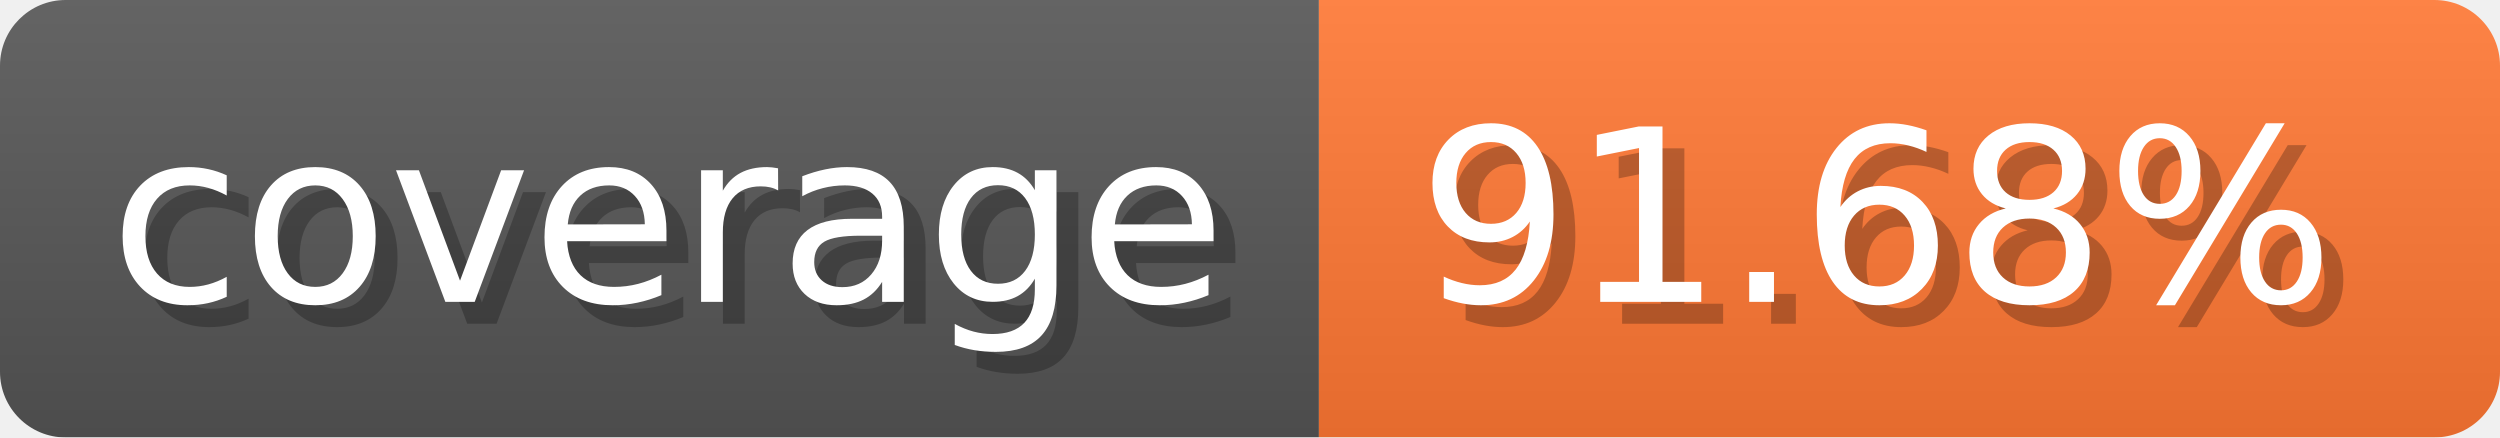
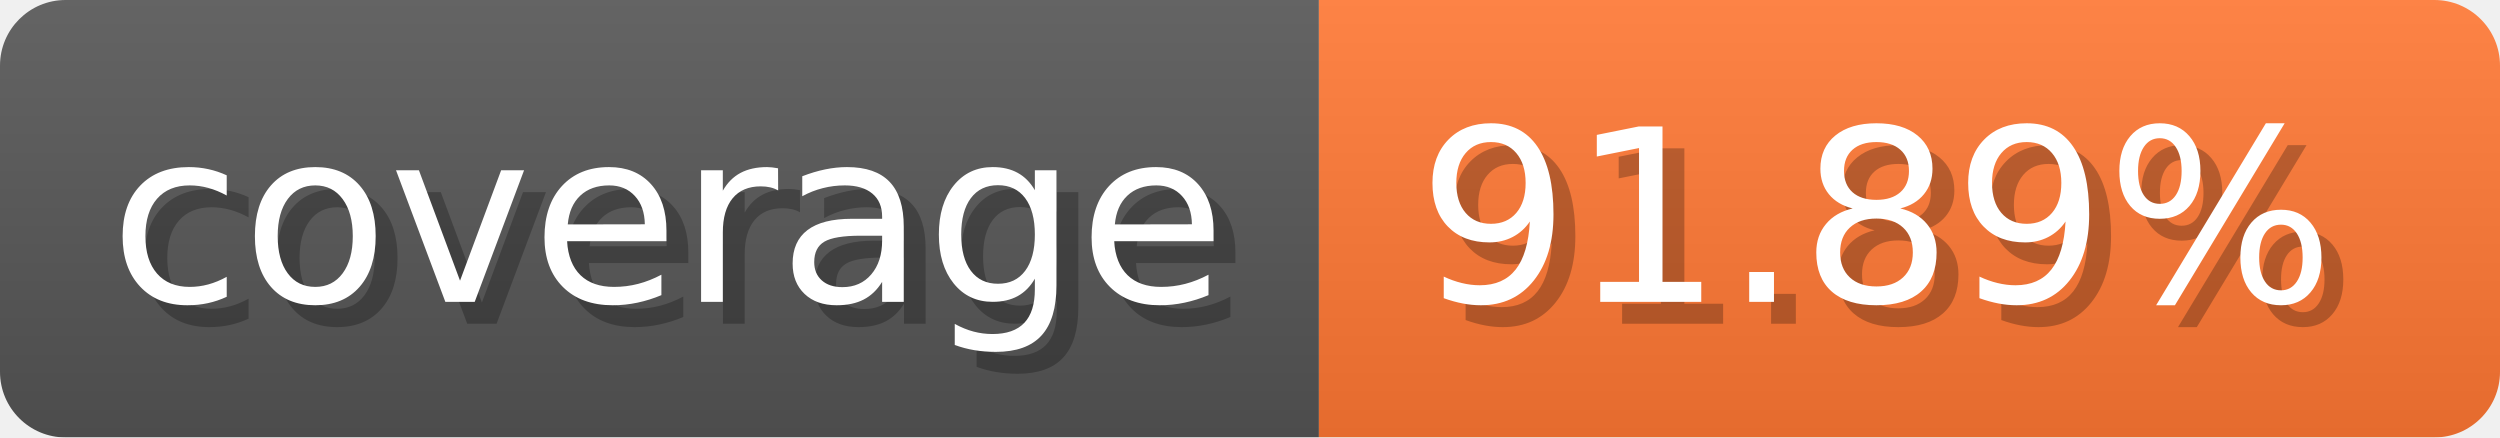
- <svg xmlns="http://www.w3.org/2000/svg" width="114.3" height="20" viewBox="0 0 1143 200" role="img" aria-label="coverage: 91.68%">
-   <linearGradient id="ZsmZM" x2="0" y2="100%">
+ <svg xmlns="http://www.w3.org/2000/svg" width="114.3" height="20" viewBox="0 0 1143 200" role="img" aria-label="coverage: 91.89%">
+   <linearGradient id="iNEab" x2="0" y2="100%">
    <stop offset="0" stop-opacity=".1" stop-color="#EEE" />
    <stop offset="1" stop-opacity=".1" />
  </linearGradient>
-   <mask id="izUQI">
+   <mask id="fKlrj">
    <rect width="1143" height="200" rx="30" fill="#FFF" />
  </mask>
-   <g mask="url(#izUQI)">
+   <g mask="url(#fKlrj)">
    <rect width="603" height="200" fill="#555" />
    <rect width="540" height="200" fill="#F73" x="603" />
-     <rect width="1143" height="200" fill="url(#ZsmZM)" />
+     <rect width="1143" height="200" fill="url(#iNEab)" />
  </g>
  <g aria-hidden="true" text-anchor="start" font-family="Verdana,DejaVu Sans,sans-serif" font-size="110">
    <text x="60" y="148" textLength="503" fill="#000" opacity="0.25">coverage</text>
    <text x="50" y="138" textLength="503" fill="#fff">coverage</text>
-     <text x="658" y="148" textLength="440" fill="#000" opacity="0.25">91.68%</text>
-     <text x="648" y="138" textLength="440" fill="#fff">91.68%</text>
+     <text x="658" y="148" textLength="440" fill="#000" opacity="0.25">91.89%</text>
+     <text x="648" y="138" textLength="440" fill="#fff">91.89%</text>
  </g>
</svg>
